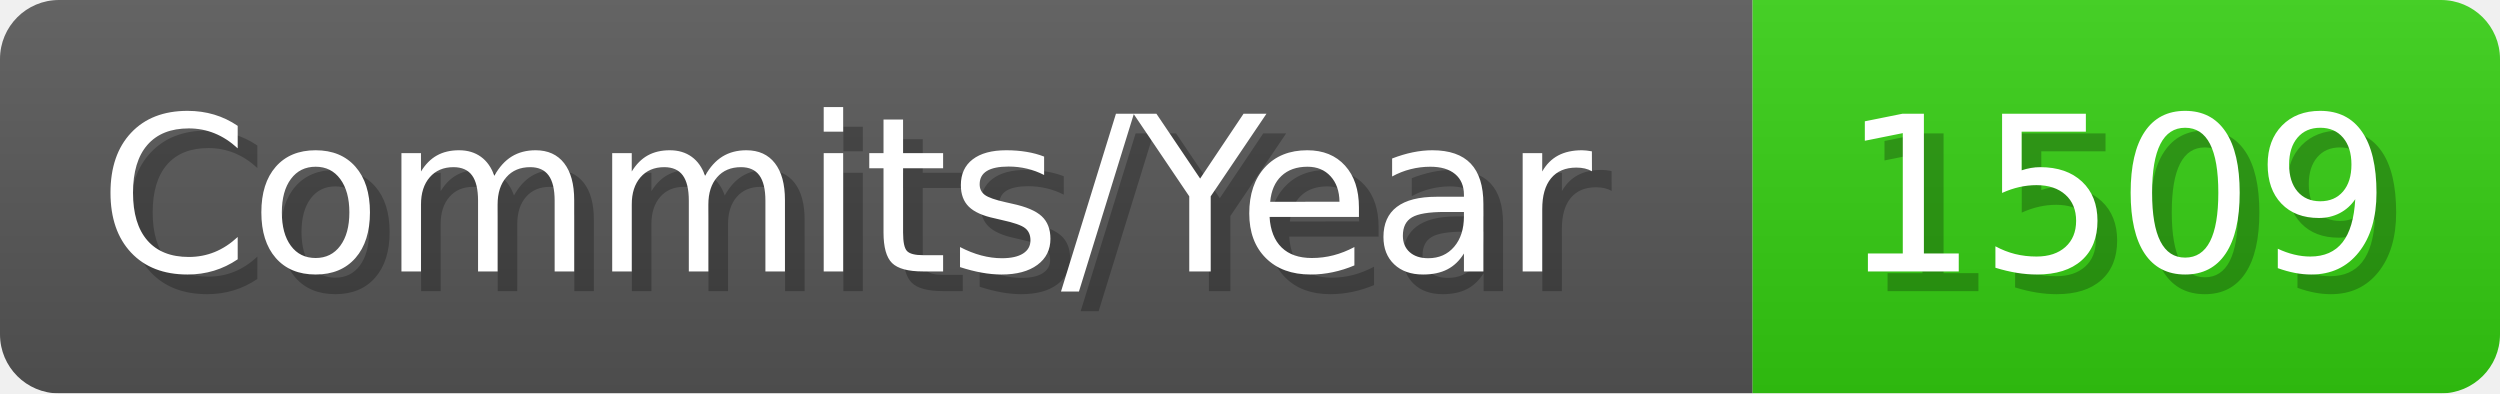
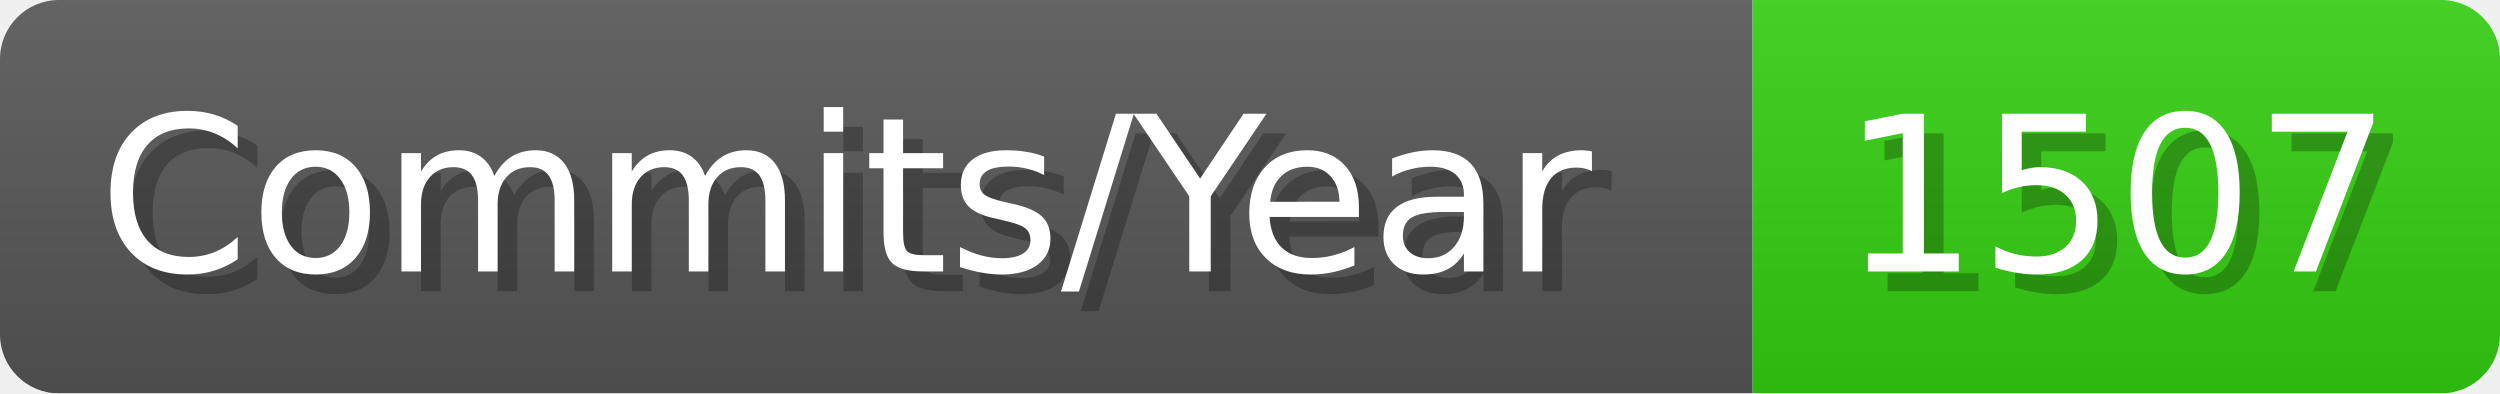
- <svg xmlns="http://www.w3.org/2000/svg" width="127.1" height="20" viewBox="0 0 1271 200" role="img" aria-label="Commits/Year: 1509">
+ <svg xmlns="http://www.w3.org/2000/svg" width="127.1" height="20" viewBox="0 0 1271 200" role="img" aria-label="Commits/Year: 1507">
  <linearGradient id="aUPdi" x2="0" y2="100%">
    <stop offset="0" stop-opacity=".1" stop-color="#EEE" />
    <stop offset="1" stop-opacity=".1" />
  </linearGradient>
  <mask id="WfAiQ">
    <rect width="1271" height="200" rx="30" fill="#FFF" />
  </mask>
  <g mask="url(#WfAiQ)">
    <rect width="891" height="200" fill="#555" />
    <rect width="380" height="200" fill="#3C1" x="891" />
    <rect width="1271" height="200" fill="url(#aUPdi)" />
  </g>
  <g aria-hidden="true" fill="#fff" text-anchor="start" font-family="Verdana,DejaVu Sans,sans-serif" font-size="110">
    <text x="60" y="148" textLength="791" fill="#000" opacity="0.25">Commits/Year</text>
    <text x="50" y="138" textLength="791">Commits/Year</text>
-     <text x="946" y="148" textLength="280" fill="#000" opacity="0.25">1509</text>
-     <text x="936" y="138" textLength="280">1509</text>
+     <text x="946" y="148" textLength="280" fill="#000" opacity="0.25">1507</text>
+     <text x="936" y="138" textLength="280">1507</text>
  </g>
</svg>
